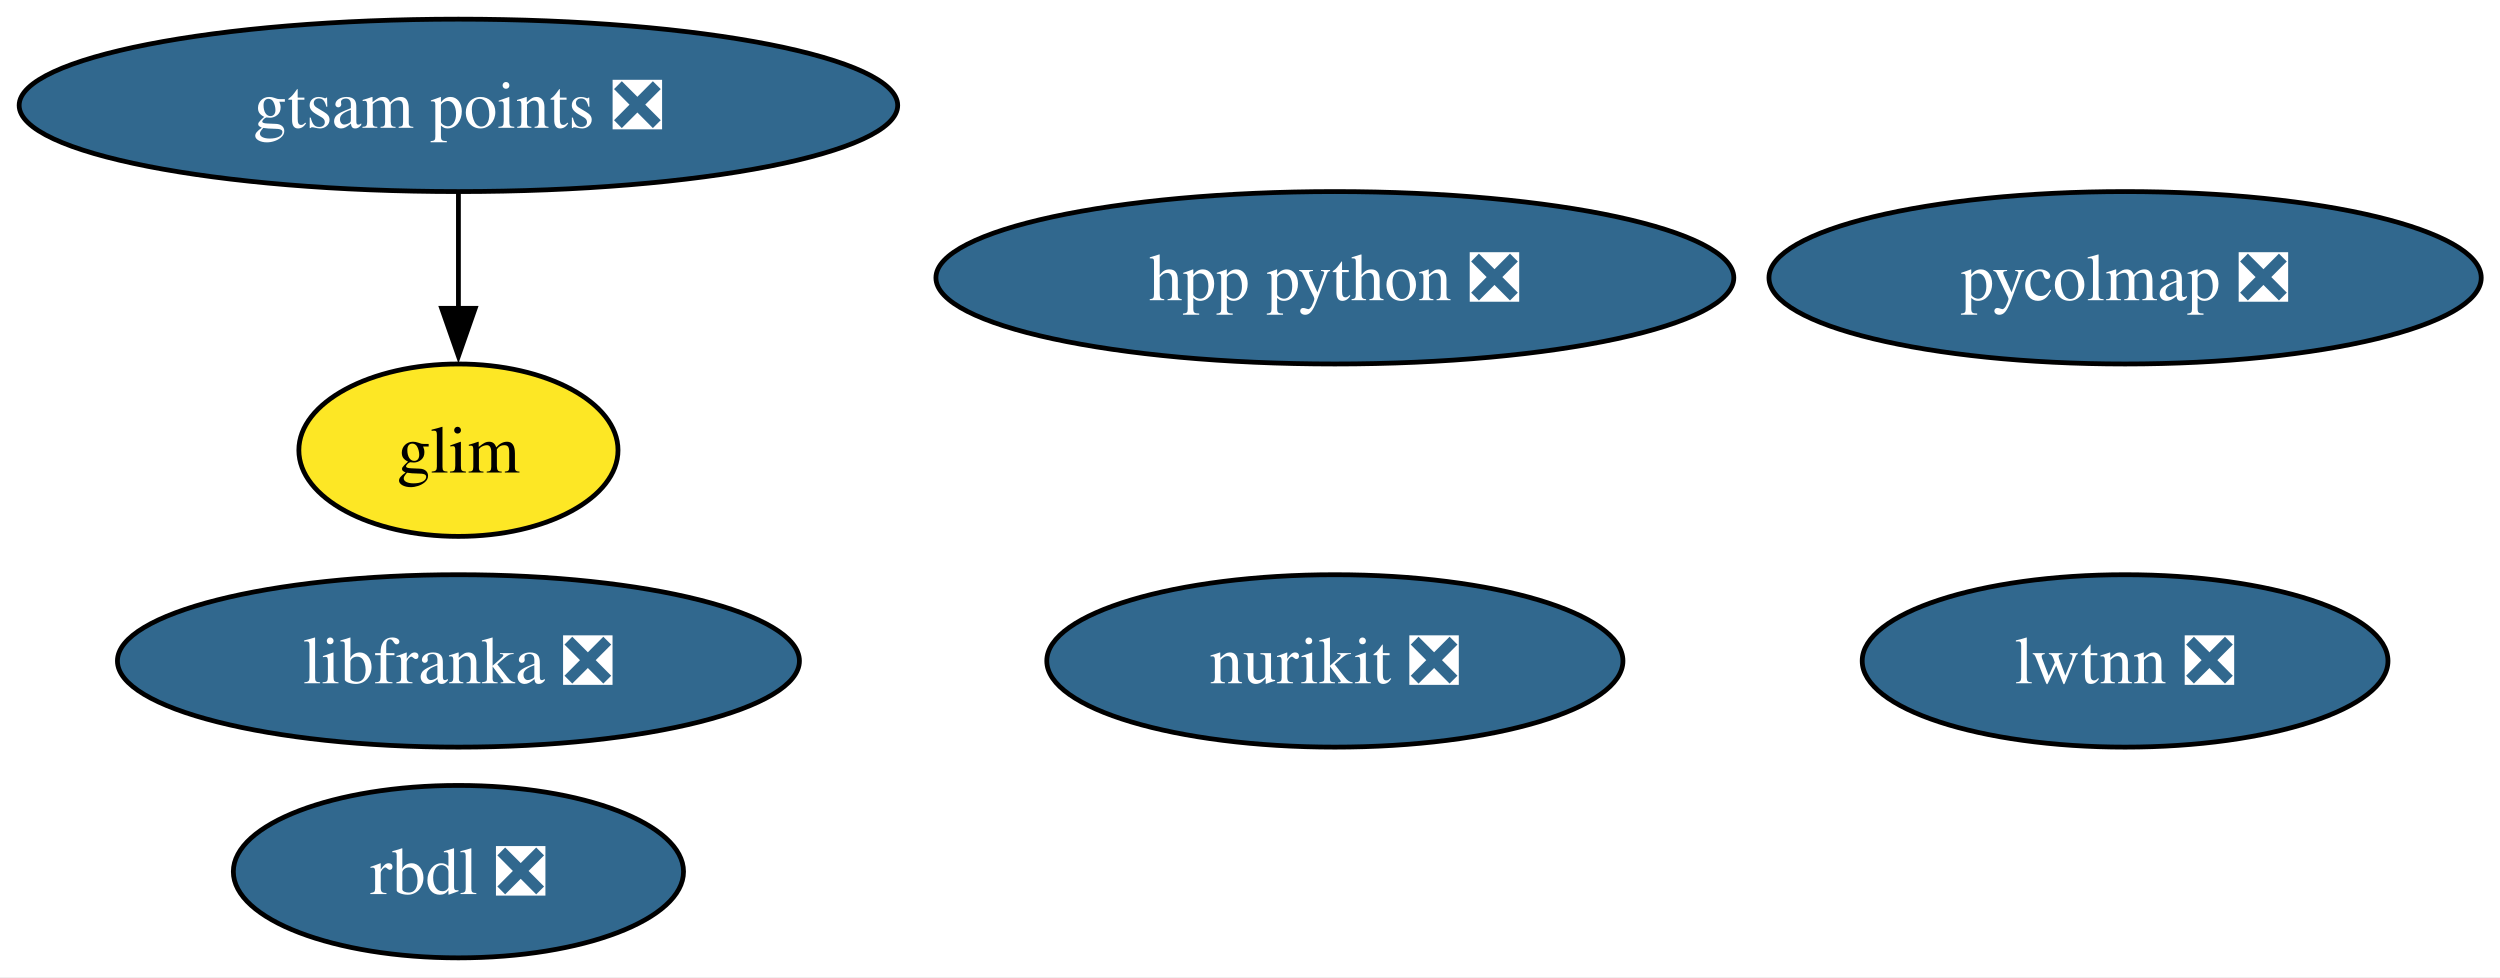
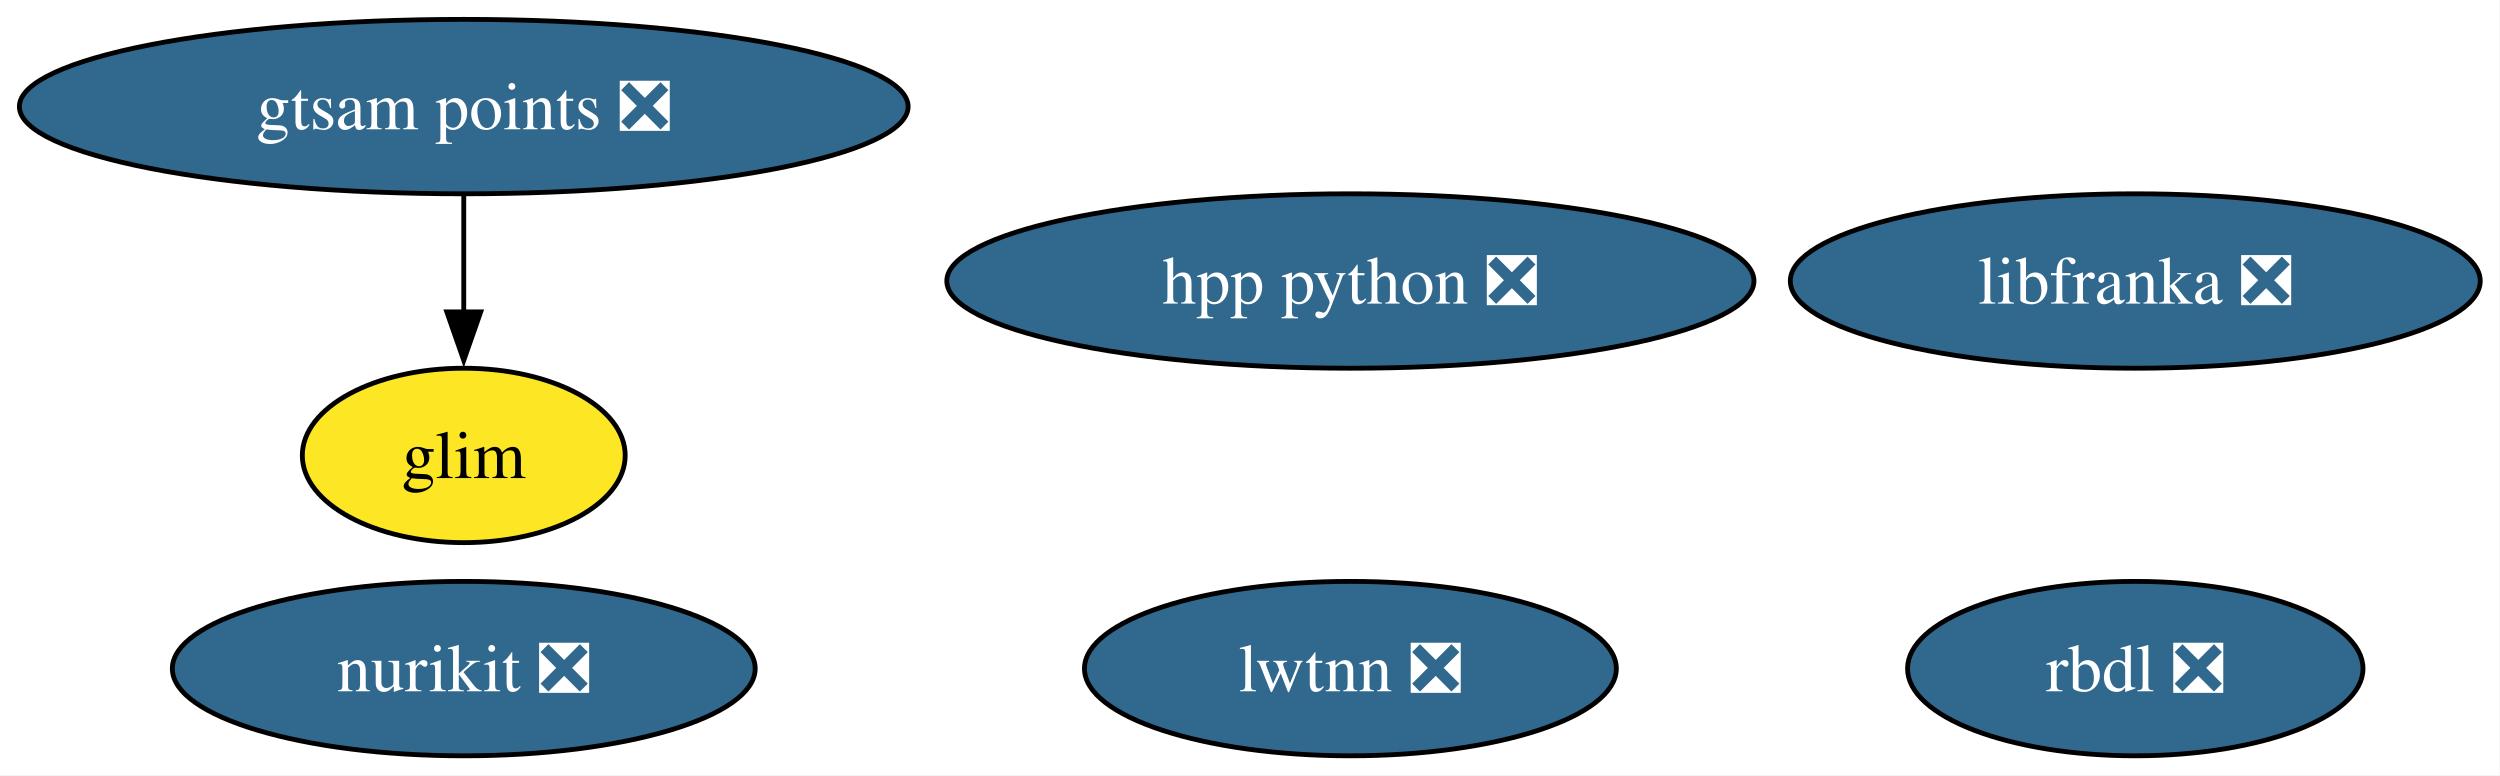
- <svg xmlns="http://www.w3.org/2000/svg" xmlns:xlink="http://www.w3.org/1999/xlink" width="522pt" height="204pt" viewBox="0.00 0.00 522.00 204.00">
-   <g id="graph0" class="graph" transform="scale(1 1) rotate(0) translate(4 200)">
-     <polygon fill="white" stroke="none" points="-4,4 -4,-200 518.08,-200 518.08,4 -4,4" />
+ <svg xmlns="http://www.w3.org/2000/svg" xmlns:xlink="http://www.w3.org/1999/xlink" width="516pt" height="160pt" viewBox="0.00 0.00 516.00 160.00">
+   <g id="graph0" class="graph" transform="scale(1 1) rotate(0) translate(4 156)">
+     <polygon fill="white" stroke="none" points="-4,4 -4,-156 511.92,-156 511.92,4 -4,4" />
    <g id="node1" class="node">
      <g id="a_node1">
        <a xlink:href="https://github.com/conda-forge/rbdl-feedstock/pull/42" xlink:title="rbdl ❎">
-           <ellipse fill="#31688e" stroke="black" cx="91.72" cy="-18" rx="47" ry="18" />
-           <text xml:space="preserve" text-anchor="middle" x="91.72" y="-13.32" font-family="Times,serif" font-size="14.00" fill="white">rbdl ❎</text>
+           <ellipse fill="#31688e" stroke="black" cx="436.72" cy="-18" rx="47" ry="18" />
+           <text xml:space="preserve" text-anchor="middle" x="436.72" y="-13.32" font-family="Times,serif" font-size="14.00" fill="white">rbdl ❎</text>
        </a>
      </g>
    </g>
    <g id="node2" class="node">
      <g id="a_node2">
-         <a xlink:href="https://github.com/conda-forge/pycolmap-feedstock/pull/82" xlink:title="pycolmap ❎">
-           <ellipse fill="#31688e" stroke="black" cx="439.72" cy="-142" rx="74.36" ry="18" />
-           <text xml:space="preserve" text-anchor="middle" x="439.72" y="-137.32" font-family="Times,serif" font-size="14.00" fill="white">pycolmap ❎</text>
+         <a xlink:href="https://github.com/conda-forge/nurikit-feedstock/pull/18" xlink:title="nurikit ❎">
+           <ellipse fill="#31688e" stroke="black" cx="91.72" cy="-18" rx="60.15" ry="18" />
+           <text xml:space="preserve" text-anchor="middle" x="91.72" y="-13.32" font-family="Times,serif" font-size="14.00" fill="white">nurikit ❎</text>
        </a>
      </g>
    </g>
    <g id="node3" class="node">
      <g id="a_node3">
-         <a xlink:href="https://github.com/conda-forge/nurikit-feedstock/pull/18" xlink:title="nurikit ❎">
-           <ellipse fill="#31688e" stroke="black" cx="274.72" cy="-62" rx="60.15" ry="18" />
-           <text xml:space="preserve" text-anchor="middle" x="274.72" y="-57.33" font-family="Times,serif" font-size="14.00" fill="white">nurikit ❎</text>
+         <a xlink:href="https://github.com/conda-forge/libfranka-feedstock/pull/31" xlink:title="libfranka ❎">
+           <ellipse fill="#31688e" stroke="black" cx="436.72" cy="-98" rx="71.2" ry="18" />
+           <text xml:space="preserve" text-anchor="middle" x="436.72" y="-93.33" font-family="Times,serif" font-size="14.00" fill="white">libfranka ❎</text>
        </a>
      </g>
    </g>
    <g id="node4" class="node">
      <g id="a_node4">
-         <a xlink:href="https://github.com/conda-forge/libfranka-feedstock/pull/31" xlink:title="libfranka ❎">
-           <ellipse fill="#31688e" stroke="black" cx="91.72" cy="-62" rx="71.2" ry="18" />
-           <text xml:space="preserve" text-anchor="middle" x="91.72" y="-57.33" font-family="Times,serif" font-size="14.00" fill="white">libfranka ❎</text>
+         <a xlink:href="https://github.com/conda-forge/lwtnn-feedstock/pull/9" xlink:title="lwtnn ❎">
+           <ellipse fill="#31688e" stroke="black" cx="274.72" cy="-18" rx="54.89" ry="18" />
+           <text xml:space="preserve" text-anchor="middle" x="274.72" y="-13.32" font-family="Times,serif" font-size="14.00" fill="white">lwtnn ❎</text>
        </a>
      </g>
    </g>
    <g id="node5" class="node">
      <g id="a_node5">
-         <a xlink:href="https://github.com/conda-forge/lwtnn-feedstock/pull/9" xlink:title="lwtnn ❎">
-           <ellipse fill="#31688e" stroke="black" cx="439.72" cy="-62" rx="54.89" ry="18" />
-           <text xml:space="preserve" text-anchor="middle" x="439.72" y="-57.33" font-family="Times,serif" font-size="14.00" fill="white">lwtnn ❎</text>
+         <a xlink:href="https://github.com/conda-forge/hpp-python-feedstock/pull/4" xlink:title="hpp python ❎">
+           <ellipse fill="#31688e" stroke="black" cx="274.72" cy="-98" rx="83.3" ry="18" />
+           <text xml:space="preserve" text-anchor="middle" x="274.72" y="-93.33" font-family="Times,serif" font-size="14.00" fill="white">hpp python ❎</text>
        </a>
      </g>
    </g>
    <g id="node6" class="node">
      <g id="a_node6">
-         <a xlink:href="https://github.com/conda-forge/hpp-python-feedstock/pull/4" xlink:title="hpp python ❎">
-           <ellipse fill="#31688e" stroke="black" cx="274.72" cy="-142" rx="83.3" ry="18" />
-           <text xml:space="preserve" text-anchor="middle" x="274.72" y="-137.32" font-family="Times,serif" font-size="14.00" fill="white">hpp python ❎</text>
+         <a xlink:href="https://github.com/conda-forge/gtsam-points-feedstock/pull/8" xlink:title="gtsam points ❎">
+           <ellipse fill="#31688e" stroke="black" cx="91.72" cy="-134" rx="91.72" ry="18" />
+           <text xml:space="preserve" text-anchor="middle" x="91.72" y="-129.32" font-family="Times,serif" font-size="14.00" fill="white">gtsam points ❎</text>
        </a>
      </g>
    </g>
    <g id="node7" class="node">
      <g id="a_node7">
-         <a xlink:href="https://github.com/conda-forge/gtsam-points-feedstock/pull/8" xlink:title="gtsam points ❎">
-           <ellipse fill="#31688e" stroke="black" cx="91.72" cy="-178" rx="91.72" ry="18" />
-           <text xml:space="preserve" text-anchor="middle" x="91.72" y="-173.32" font-family="Times,serif" font-size="14.00" fill="white">gtsam points ❎</text>
-         </a>
-       </g>
-     </g>
-     <g id="node8" class="node">
-       <g id="a_node8">
        <a xlink:href="https://github.com/conda-forge/glim-feedstock" xlink:title="glim">
-           <ellipse fill="#fde725" stroke="black" cx="91.72" cy="-106" rx="33.32" ry="18" />
-           <text xml:space="preserve" text-anchor="middle" x="91.72" y="-101.33" font-family="Times,serif" font-size="14.00">glim</text>
+           <ellipse fill="#fde725" stroke="black" cx="91.72" cy="-62" rx="33.32" ry="18" />
+           <text xml:space="preserve" text-anchor="middle" x="91.72" y="-57.33" font-family="Times,serif" font-size="14.00">glim</text>
        </a>
      </g>
    </g>
    <g id="edge1" class="edge">
-       <path fill="none" stroke="black" d="M91.72,-159.7C91.72,-152.41 91.72,-143.73 91.72,-135.54" />
-       <polygon fill="black" stroke="black" points="95.22,-135.62 91.72,-125.62 88.22,-135.62 95.22,-135.62" />
+       <path fill="none" stroke="black" d="M91.72,-115.7C91.72,-108.41 91.72,-99.73 91.72,-91.54" />
+       <polygon fill="black" stroke="black" points="95.22,-91.62 91.72,-81.62 88.22,-91.62 95.22,-91.62" />
    </g>
  </g>
</svg>
